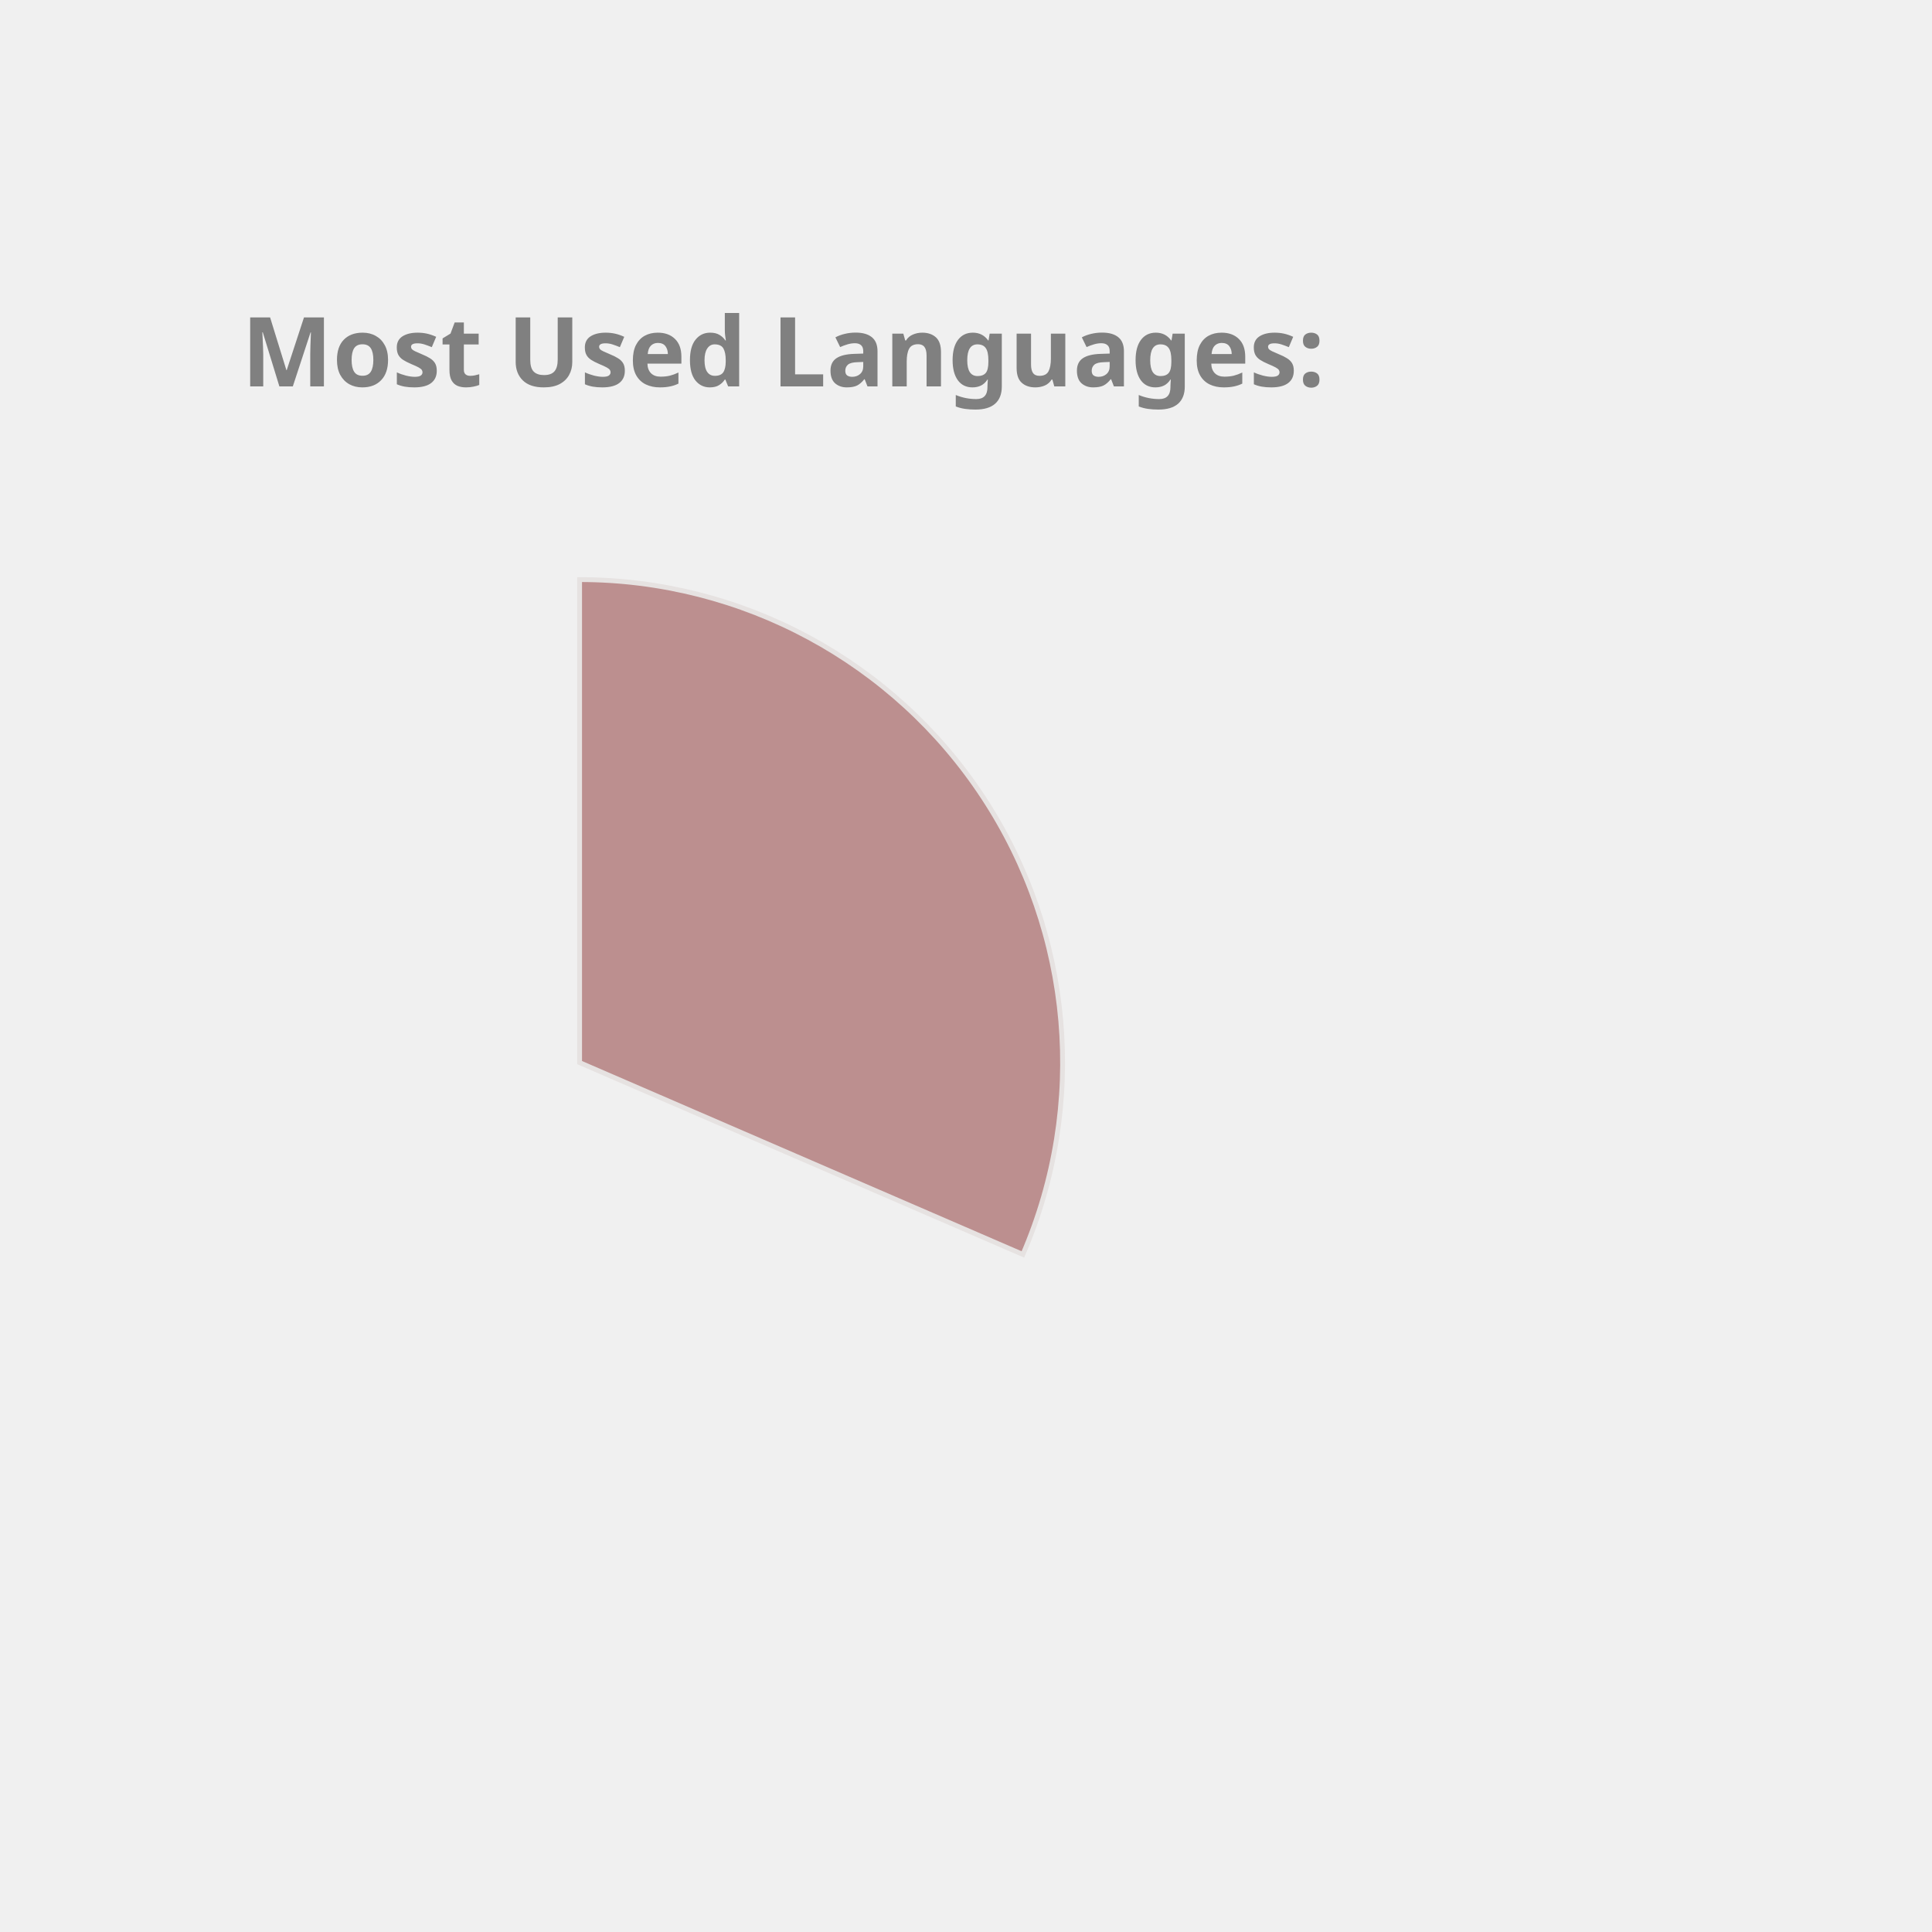
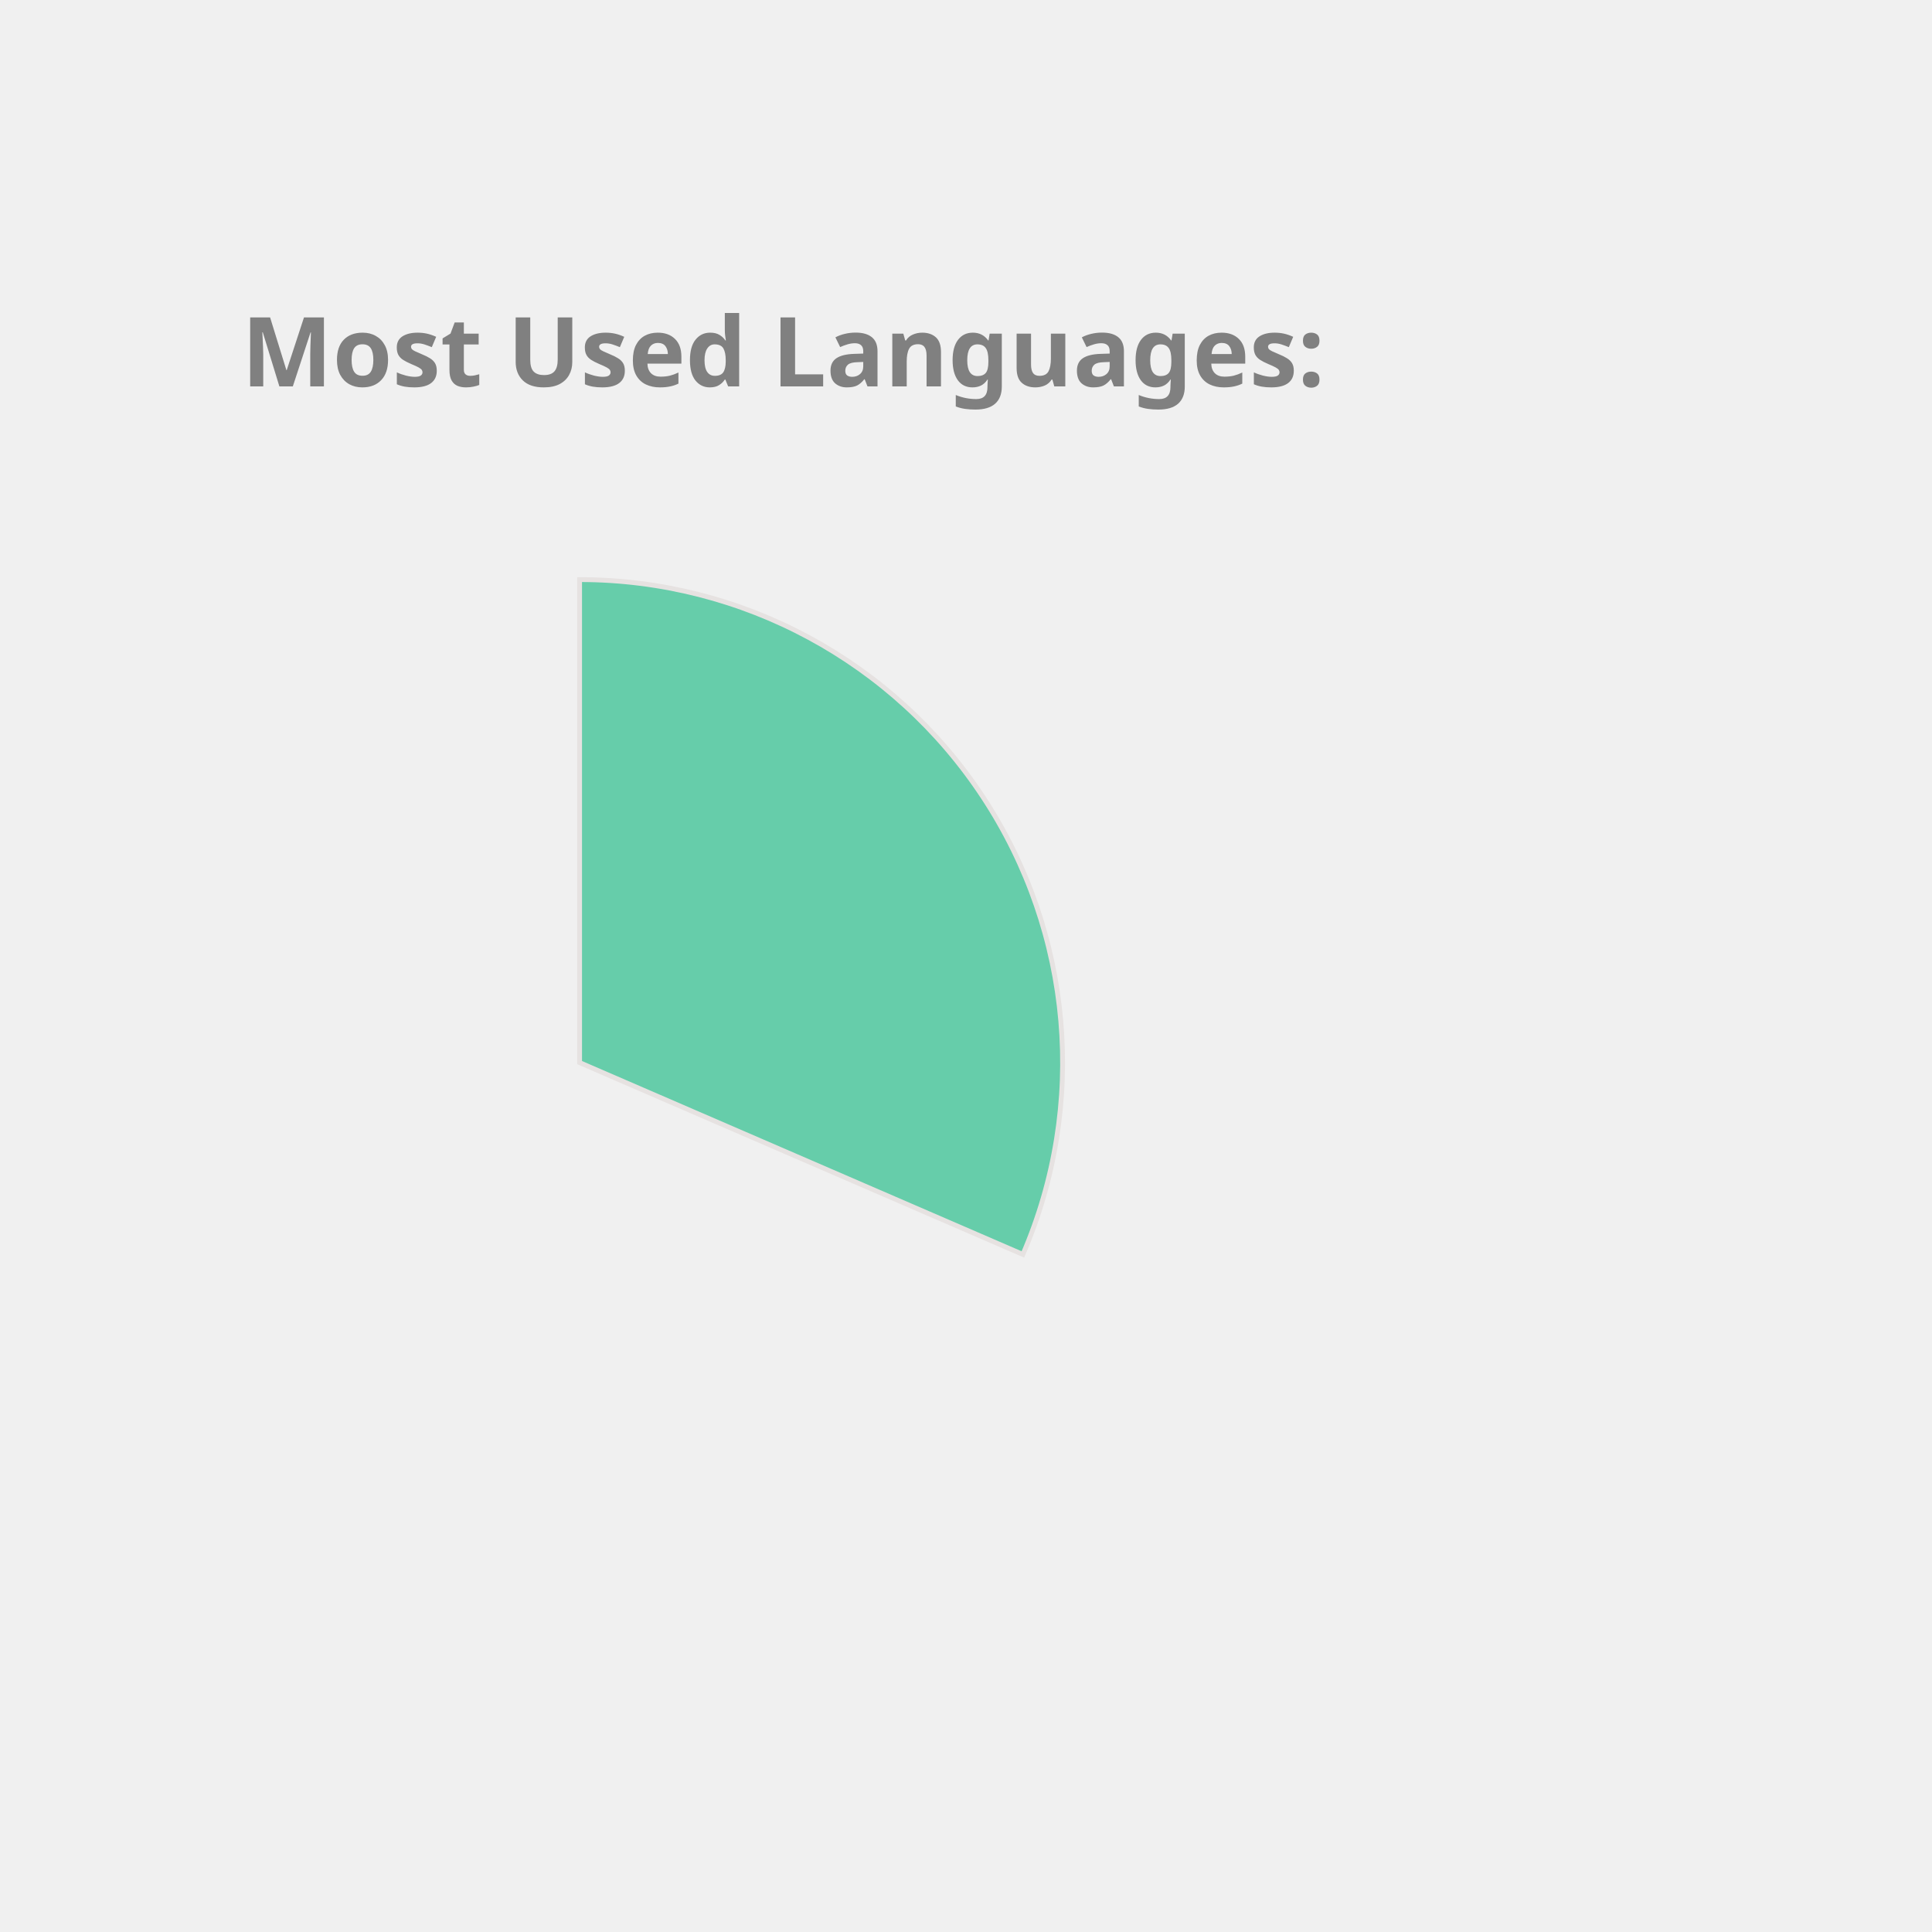
<svg xmlns="http://www.w3.org/2000/svg" height="350px" width="350px" viewBox="0 0 400 400">
  <style> 
        .label {
                font: bold 20px sans-serif;
                color: #404040;
                -webkit-text-stroke: 1px white;
        }

        path {
                stroke: #E6E2E1;
                stroke-width: 1px;
                transform: translate(60px, 100px);
        }

        .path_1 {
                animation: fadeIn 5s linear forwards;
        }

        .path_2 {
                transform: scale(0);
                animation: fadeIn 5s linear forwards 5s;
        }


        
        .path_3 {
                transform: scale(0);
                animation: fadeIn 5s linear forwards 10s;
        }


        .path_4 {
                transform: scale(0);
                animation: fadeIn 5s linear forwards 15s;
        }

        .path_5 {
                transform: scale(0);
                animation: fadeIn 5s linear forwards 20s;
        }

        .path_6 {
                transform: scale(0);
                animation: fadeIn 5s linear forwards 25s;
        }

        .path_7 {
                transform: scale(0);
                animation: fadeIn 5s linear forwards 30s;
        }

        .path_8 {
                transform: scale(0);
                animation: fadeIn 5s linear forwards 35s;
        }

        .path_9 {
                transform: scale(0);
                animation: fadeIn 5s linear forwards 40s;
        }

        .path_10 {
                transform: scale(0);
                animation: fadeIn 5s linear forwards 45s;
        }

        @keyframes fadeIn {
                0% {                        
                        transform: translate(250px, 300px) rotate(0deg) scale(0);
                        
                }
                50% {
                        transform: translate(150px, 220px) rotate(180deg) scale(0.5);
                        
                }
                
                100% {
                        transform: translate(60px, 120px) rotate(360deg) scale(1);
                        
                }
        }
        .txt_1 {
                opacity: 0;
                animation: txtShow 5s linear forwards 0s;
        }

        .txt_2 {
                opacity: 0;
                animation: txtShow 5s linear forwards 5s;
        }

        .txt_3 {
                opacity: 0;
                animation: txtShow 5s linear forwards 10s;
        }

        .txt_4 {
                opacity: 0;
                animation: txtShow 5s linear forwards 15s;
        }

        .txt_5 {
                opacity: 0;
                animation: txtShow 5s linear forwards 20s;
        }

        .txt_6 {
                opacity: 0;
                animation: txtShow 5s linear forwards 25s;
        }

        .txt_7 {
                opacity: 0;
                animation: txtShow 5s linear forwards 30s;
        }

        .txt_8 {
                opacity: 0;
                animation: txtShow 5s linear forwards 35s;
        }

        .txt_9 {
                opacity: 0;
                animation: txtShow 5s linear forwards 40s;
        }

        .txt_10 {
                opacity: 0;
                animation: txtShow 5s linear forwards 45s;
        }

        @keyframes txtShow {
                0% {                        
                        opacity: 0;
                        transform: translate(0px, 0px) scale(0);
                }
                100% {
                        opacity: 1;
                        transform: translate(0px, 0px) scale(1);
                        
                }
        }
</style>
-   <path class="path_1" d="M 60,120 L 60,20 A 100,100 0 0 1 151.775,159.715 Z" fill="RosyBrown" stroke="#fff" stroke-width="2" />
-   <text class="txt_1" x="260" y="150" fill="RosyBrown" stroke="RosyBrown" stroke-width="1">C++</text>
-   <path class="path_2" d="M 60,120 L 151.775,159.715 A 100,100 0 0 1 16.854,210.213 Z" fill="Coral" stroke="#fff" stroke-width="2" />
-   <text class="txt_2" x="260" y="170" fill="Coral" stroke="Coral" stroke-width="1">JavaScript</text>
-   <path class="path_3" d="M 60,120 L 16.854,210.213 A 100,100 0 0 1 -38.958,134.401 Z" fill="MediumTurquoise" stroke="#fff" stroke-width="2" />
-   <text class="txt_3" x="260" y="190" fill="MediumTurquoise" stroke="MediumTurquoise" stroke-width="1">Jupyter Notebook</text>
-   <path class="path_4" d="M 60,120 L -38.958,134.401 A 100,100 0 0 1 -8.455,47.103 Z" fill="Orange" stroke="#fff" stroke-width="2" />
-   <text class="txt_4" x="260" y="210" fill="Orange" stroke="Orange" stroke-width="1">Java</text>
-   <path class="path_5" d="M 60,120 L -8.455,47.103 A 100,100 0 0 1 36.961,22.69 Z" fill="MediumSlateBlue" stroke="#fff" stroke-width="2" />
-   <text class="txt_5" x="260" y="230" fill="MediumSlateBlue" stroke="MediumSlateBlue" stroke-width="1">HTML</text>
-   <path class="path_6" d="M 60,120 L 36.961,22.69 A 100,100 0 0 1 54.976,20.126 Z" fill="Tomato" stroke="#fff" stroke-width="2" />
-   <text class="txt_6" x="260" y="250" fill="Tomato" stroke="Tomato" stroke-width="1">TypeScript</text>
-   <path class="path_7" d="M 60,120 L 54.976,20.126 A 100,100 0 0 1 59.372,20.002 Z" fill="LightSeaGreen" stroke="#fff" stroke-width="2" />
-   <text class="txt_7" x="260" y="270" fill="LightSeaGreen" stroke="LightSeaGreen" stroke-width="1">CSS</text>
+   <path class="path_1" d="M 60,120 L 60,20 A 100,100 0 0 1 151.775,159.715 Z" fill="MediumAquaMarine" stroke="#fff" stroke-width="2" />
+   <text class="txt_1" x="260" y="150" fill="MediumAquaMarine" stroke="MediumAquaMarine" stroke-width="1">C++</text>
+   <path class="path_2" d="M 60,120 L 151.775,159.715 A 100,100 0 0 1 16.854,210.213 Z" fill="RosyBrown" stroke="#fff" stroke-width="2" />
+   <text class="txt_2" x="260" y="170" fill="RosyBrown" stroke="RosyBrown" stroke-width="1">JavaScript</text>
+   <path class="path_3" d="M 60,120 L 16.854,210.213 A 100,100 0 0 1 -38.958,134.401 Z" fill="Chocolate" stroke="#fff" stroke-width="2" />
+   <text class="txt_3" x="260" y="190" fill="Chocolate" stroke="Chocolate" stroke-width="1">Jupyter Notebook</text>
+   <path class="path_4" d="M 60,120 L -38.958,134.401 A 100,100 0 0 1 -8.455,47.103 Z" fill="Tan" stroke="#fff" stroke-width="2" />
+   <text class="txt_4" x="260" y="210" fill="Tan" stroke="Tan" stroke-width="1">Java</text>
+   <path class="path_5" d="M 60,120 L -8.455,47.103 A 100,100 0 0 1 36.961,22.69 Z" fill="Orange" stroke="#fff" stroke-width="2" />
+   <text class="txt_5" x="260" y="230" fill="Orange" stroke="Orange" stroke-width="1">HTML</text>
+   <path class="path_6" d="M 60,120 L 36.961,22.69 A 100,100 0 0 1 54.976,20.126 Z" fill="SteelBlue" stroke="#fff" stroke-width="2" />
+   <text class="txt_6" x="260" y="250" fill="SteelBlue" stroke="SteelBlue" stroke-width="1">TypeScript</text>
+   <path class="path_7" d="M 60,120 L 54.976,20.126 A 100,100 0 0 1 59.372,20.002 Z" fill="Tomato" stroke="#fff" stroke-width="2" />
+   <text class="txt_7" x="260" y="270" fill="Tomato" stroke="Tomato" stroke-width="1">CSS</text>
  <g class="label">
    <text x="50" y="80" fill="grey">Most Used Languages:</text>
  </g>
</svg>
